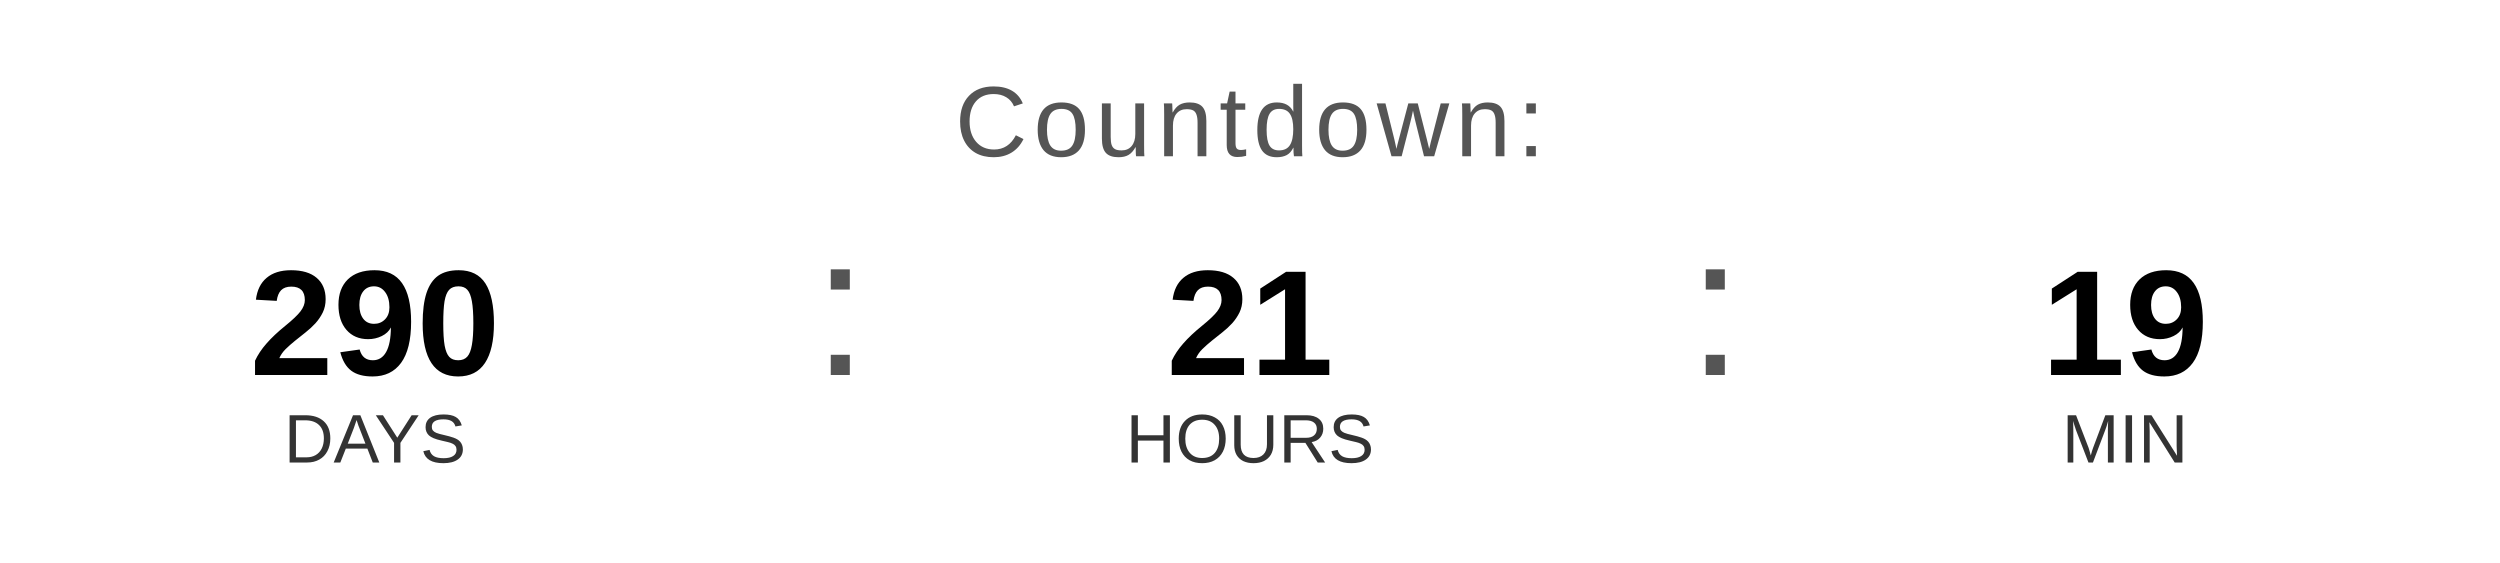
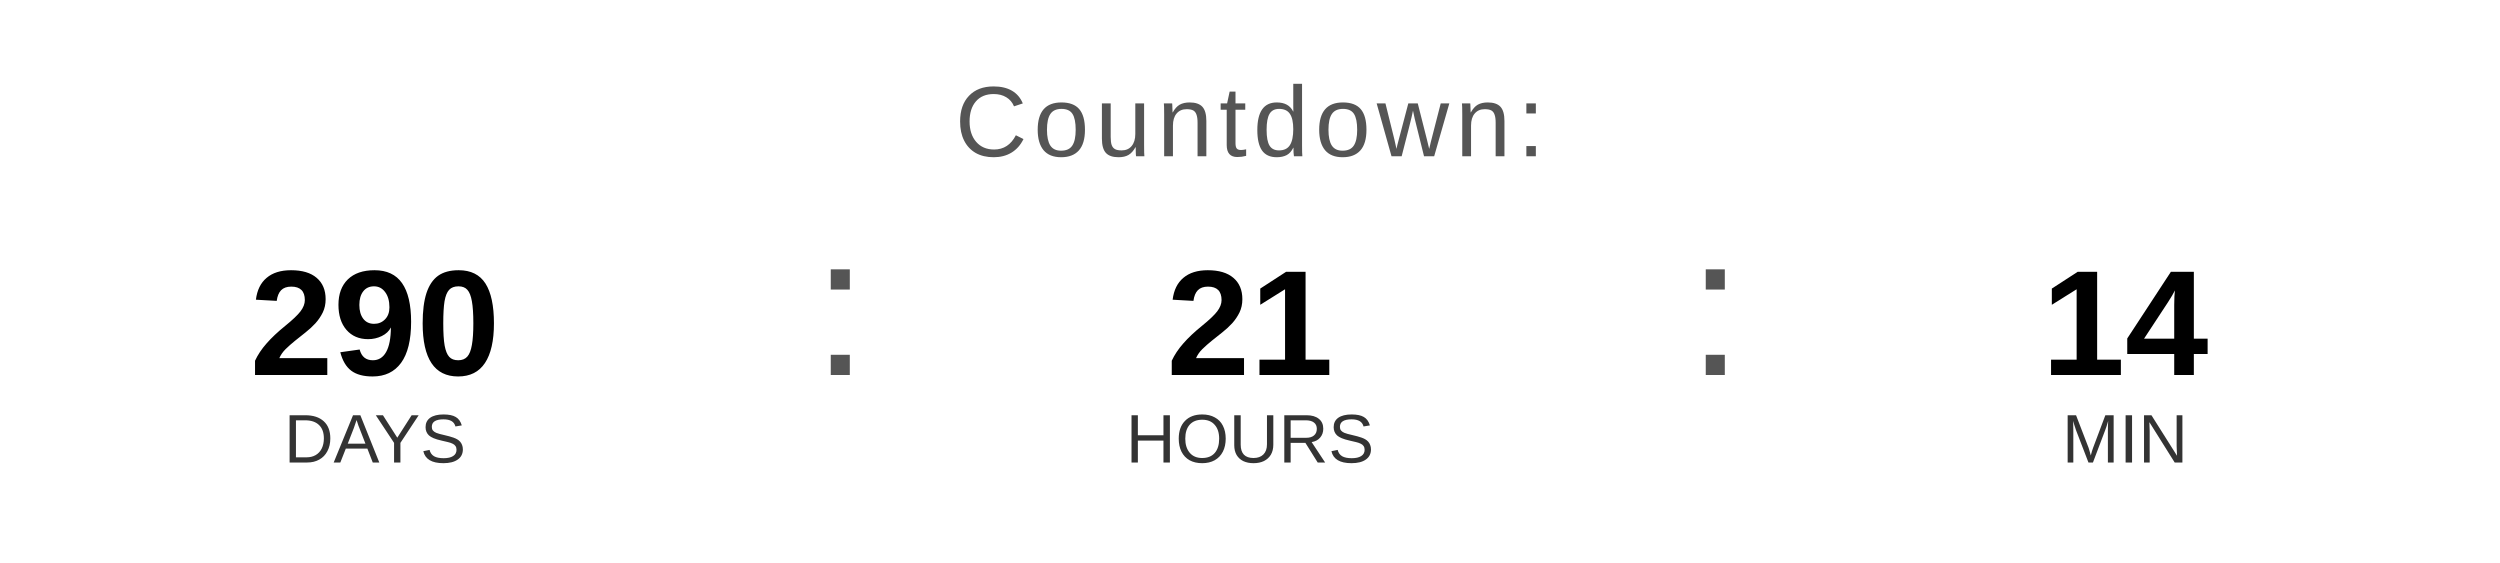
<svg xmlns="http://www.w3.org/2000/svg" width="400" height="90" viewBox="0 0 400 90">
  <text x="200" y="25" font-family="Arial, Helvetica, sans-serif" font-size="16" fill="#555555" text-anchor="middle" letter-spacing="1">
    Countdown:
  </text>
  <text x="60" y="60" font-family="Arial, Helvetica, sans-serif" font-size="24" font-weight="bold" fill="#000000" text-anchor="middle">290</text>
  <text x="60" y="74" font-family="Arial, Helvetica, sans-serif" font-size="11" fill="#333333" text-anchor="middle">DAYS</text>
  <text x="130" y="60" font-family="Arial, sans-serif" font-size="32" fill="#555555">:</text>
  <text x="200" y="60" font-family="Arial, Helvetica, sans-serif" font-size="24" font-weight="bold" fill="#000000" text-anchor="middle">21</text>
  <text x="200" y="74" font-family="Arial, Helvetica, sans-serif" font-size="11" fill="#333333" text-anchor="middle">HOURS</text>
  <text x="270" y="60" font-family="Arial, sans-serif" font-size="32" fill="#555555">:</text>
-   <text x="340" y="60" font-family="Arial, Helvetica, sans-serif" font-size="24" font-weight="bold" fill="#000000" text-anchor="middle">19</text>
+   <text x="340" y="60" font-family="Arial, Helvetica, sans-serif" font-size="24" font-weight="bold" fill="#000000" text-anchor="middle">14</text>
  <text x="340" y="74" font-family="Arial, Helvetica, sans-serif" font-size="11" fill="#333333" text-anchor="middle">MIN</text>
</svg>
